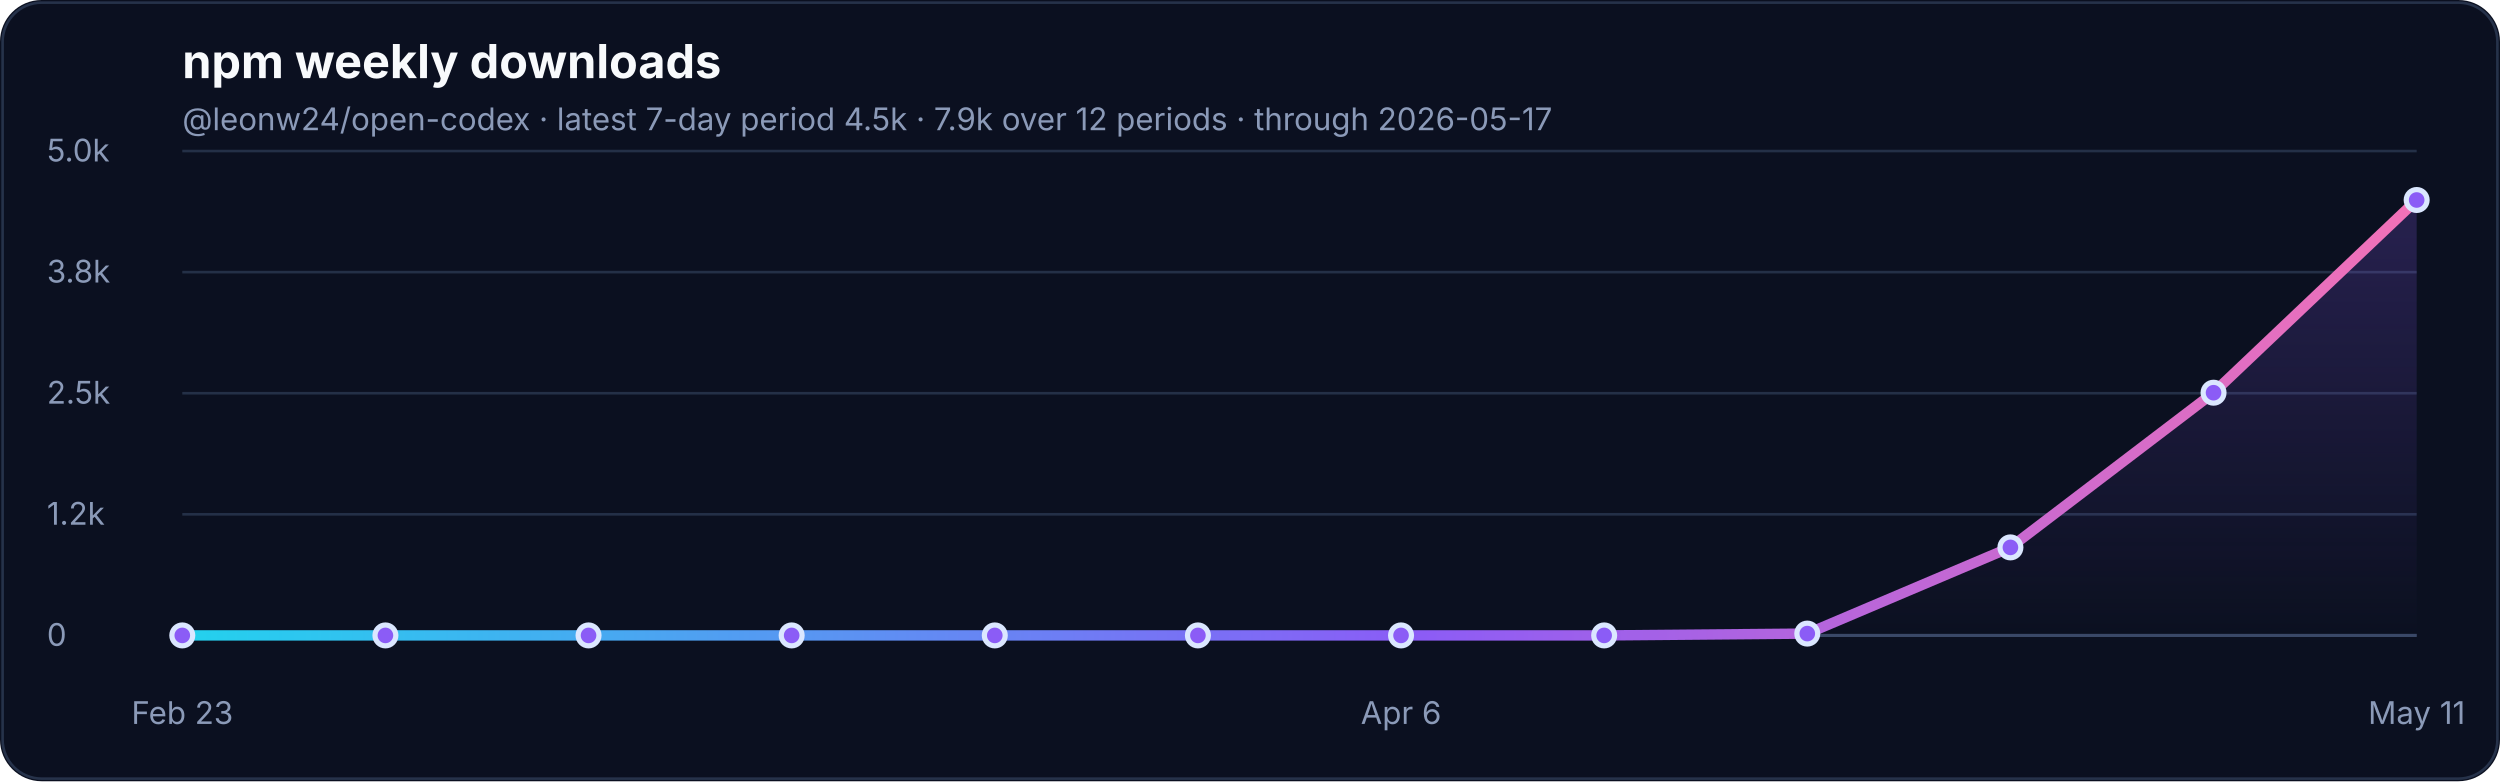
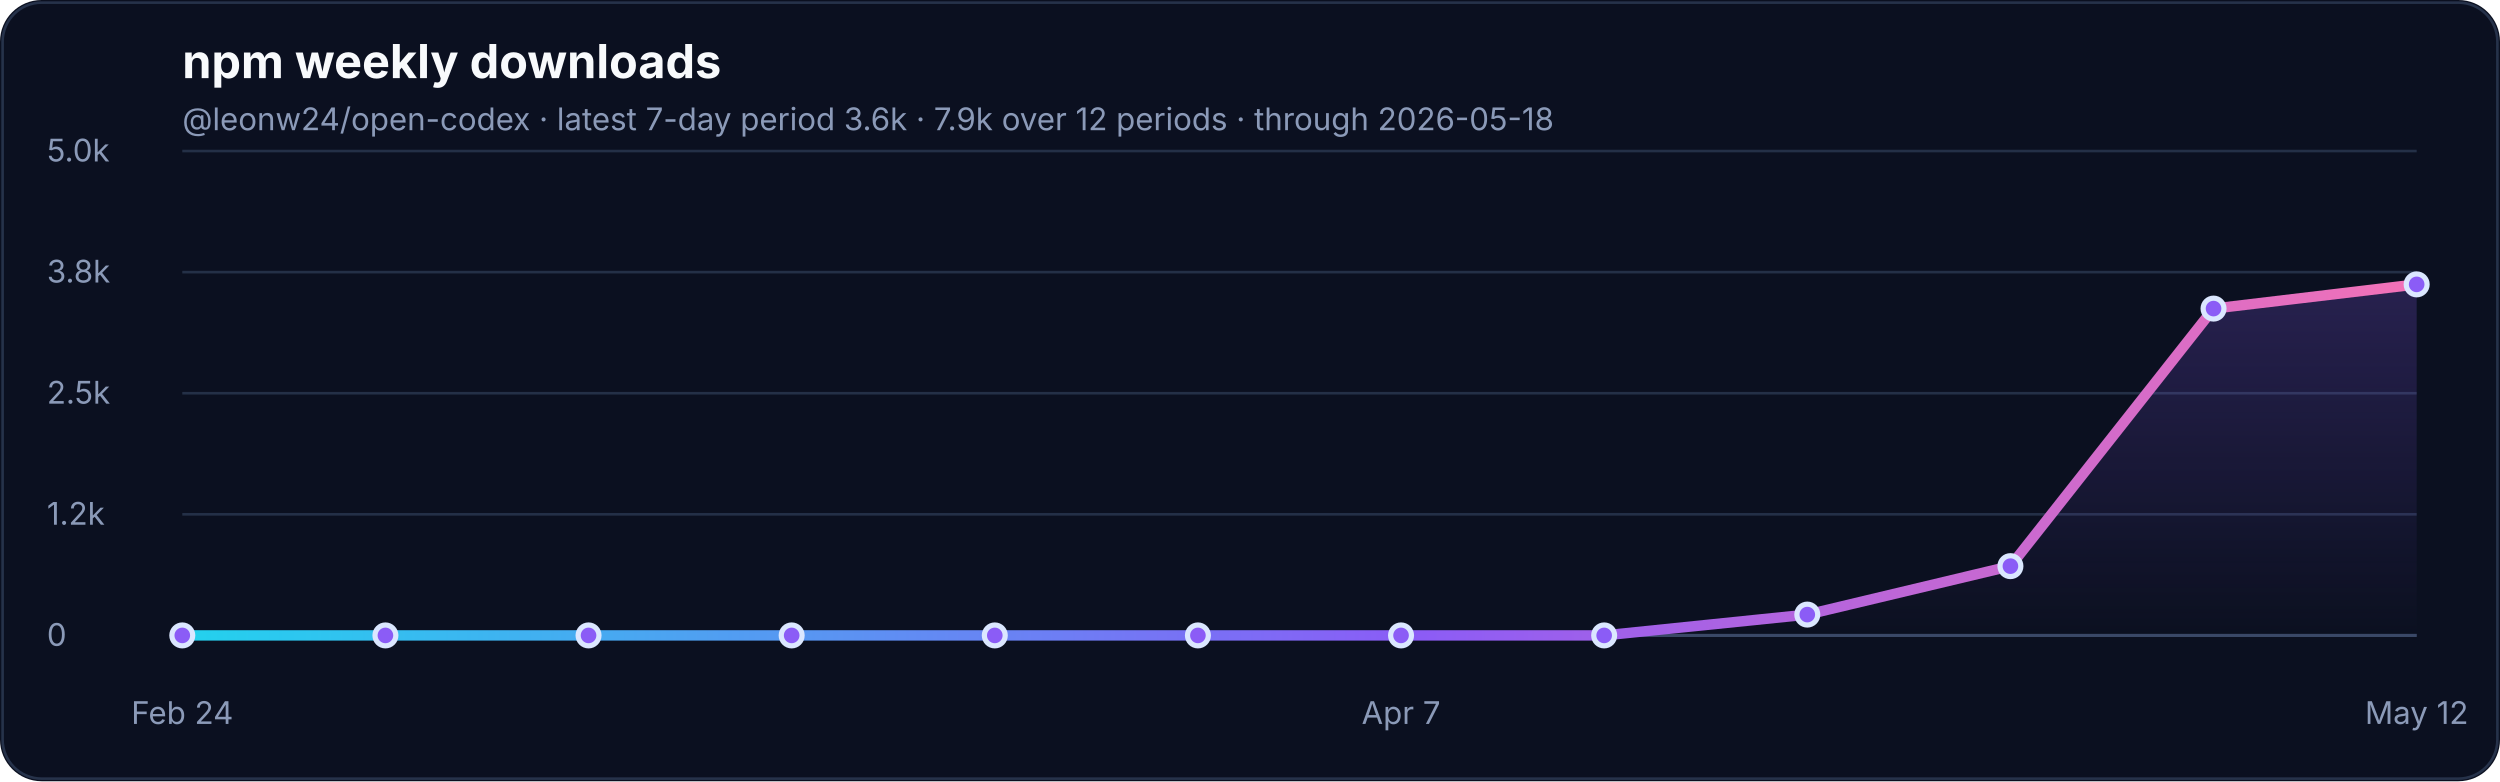
<svg xmlns="http://www.w3.org/2000/svg" width="960" height="300" viewBox="0 0 960 300" role="img" aria-labelledby="title desc">
  <defs>
    <linearGradient id="line" x1="0" x2="1" y1="0" y2="0">
      <stop offset="0%" stop-color="#22d3ee" />
      <stop offset="55%" stop-color="#8b5cf6" />
      <stop offset="100%" stop-color="#f472b6" />
    </linearGradient>
    <linearGradient id="fill" x1="0" x2="0" y1="0" y2="1">
      <stop offset="0%" stop-color="#8b5cf6" stop-opacity="0.22" />
      <stop offset="100%" stop-color="#8b5cf6" stop-opacity="0" />
    </linearGradient>
  </defs>
  <rect width="960" height="300" rx="16" fill="#0b1020" />
  <rect x="1" y="1" width="958" height="298" rx="15" fill="none" stroke="#26324a" />
  <text x="70" y="30" font-family="Inter, ui-sans-serif, system-ui, -apple-system, BlinkMacSystemFont, Segoe UI, sans-serif" font-size="18" font-weight="700" fill="#f8fafc">npm weekly downloads</text>
-   <text x="70" y="50" font-family="Inter, ui-sans-serif, system-ui, -apple-system, BlinkMacSystemFont, Segoe UI, sans-serif" font-size="12" fill="#8b9ab8">@leonw24/open-codex · latest 7-day period 4.5k · 7.9k over 12 periods · through 2026-05-17</text>
+   <text x="70" y="50" font-family="Inter, ui-sans-serif, system-ui, -apple-system, BlinkMacSystemFont, Segoe UI, sans-serif" font-size="12" fill="#8b9ab8">@leonw24/open-codex · latest 7-day period 3.6k · 7.9k over 12 periods · through 2026-05-18</text>
  <g font-family="Inter, ui-sans-serif, system-ui, -apple-system, BlinkMacSystemFont, Segoe UI, sans-serif">
    <line x1="70" y1="244.0" x2="928" y2="244.0" stroke="#243047" stroke-width="1" />
    <text x="18" y="248.0" font-size="12" fill="#8b9ab8">0</text>
    <line x1="70" y1="197.5" x2="928" y2="197.5" stroke="#243047" stroke-width="1" />
    <text x="18" y="201.5" font-size="12" fill="#8b9ab8">1.2k</text>
    <line x1="70" y1="151.0" x2="928" y2="151.0" stroke="#243047" stroke-width="1" />
    <text x="18" y="155.0" font-size="12" fill="#8b9ab8">2.5k</text>
    <line x1="70" y1="104.5" x2="928" y2="104.5" stroke="#243047" stroke-width="1" />
    <text x="18" y="108.5" font-size="12" fill="#8b9ab8">3.8k</text>
    <line x1="70" y1="58.0" x2="928" y2="58.0" stroke="#243047" stroke-width="1" />
    <text x="18" y="62.0" font-size="12" fill="#8b9ab8">5.0k</text>
    <line x1="70" y1="244.0" x2="928" y2="244.0" stroke="#3a4867" stroke-width="1.2" />
-     <path d="M 70.0 244.0 L 148.0 244.0 L 226.0 244.0 L 304.0 244.0 L 382.0 244.0 L 460.0 244.0 L 538.0 244.0 L 616.0 244.0 L 694.0 243.3 L 772.0 210.2 L 850.0 150.8 L 928.0 76.8 L 928.0 244.0 L 70.0 244.0 Z" fill="url(#fill)" />
-     <path d="M 70.0 244.0 L 148.0 244.0 L 226.0 244.0 L 304.0 244.0 L 382.0 244.0 L 460.0 244.0 L 538.0 244.0 L 616.0 244.0 L 694.0 243.3 L 772.0 210.2 L 850.0 150.8 L 928.0 76.8" fill="none" stroke="url(#line)" stroke-width="4" stroke-linecap="round" stroke-linejoin="round" />
+     <path d="M 70.0 244.0 L 148.0 244.0 L 226.0 244.0 L 304.0 244.0 L 382.0 244.0 L 460.0 244.0 L 538.0 244.0 L 616.0 244.0 L 694.0 236.0 L 772.0 217.4 L 850.0 118.5 L 928.0 109.2 L 928.0 244.0 L 70.0 244.0 Z" fill="url(#fill)" />
+     <path d="M 70.0 244.0 L 148.0 244.0 L 226.0 244.0 L 304.0 244.0 L 382.0 244.0 L 460.0 244.0 L 538.0 244.0 L 616.0 244.0 L 694.0 236.0 L 772.0 217.4 L 850.0 118.5 L 928.0 109.2" fill="none" stroke="url(#line)" stroke-width="4" stroke-linecap="round" stroke-linejoin="round" />
    <circle cx="70.0" cy="244.0" r="4" fill="#8b5cf6" stroke="#dbe7ff" stroke-width="2" />
    <circle cx="148.0" cy="244.0" r="4" fill="#8b5cf6" stroke="#dbe7ff" stroke-width="2" />
    <circle cx="226.0" cy="244.0" r="4" fill="#8b5cf6" stroke="#dbe7ff" stroke-width="2" />
    <circle cx="304.0" cy="244.0" r="4" fill="#8b5cf6" stroke="#dbe7ff" stroke-width="2" />
    <circle cx="382.0" cy="244.0" r="4" fill="#8b5cf6" stroke="#dbe7ff" stroke-width="2" />
    <circle cx="460.0" cy="244.0" r="4" fill="#8b5cf6" stroke="#dbe7ff" stroke-width="2" />
    <circle cx="538.0" cy="244.0" r="4" fill="#8b5cf6" stroke="#dbe7ff" stroke-width="2" />
    <circle cx="616.0" cy="244.0" r="4" fill="#8b5cf6" stroke="#dbe7ff" stroke-width="2" />
-     <circle cx="694.0" cy="243.3" r="4" fill="#8b5cf6" stroke="#dbe7ff" stroke-width="2" />
-     <circle cx="772.0" cy="210.2" r="4" fill="#8b5cf6" stroke="#dbe7ff" stroke-width="2" />
-     <circle cx="850.0" cy="150.8" r="4" fill="#8b5cf6" stroke="#dbe7ff" stroke-width="2" />
-     <circle cx="928.0" cy="76.8" r="4" fill="#8b5cf6" stroke="#dbe7ff" stroke-width="2" />
-     <text x="70.0" y="278" font-size="12" fill="#8b9ab8" text-anchor="middle">Feb 23</text>
-     <text x="538.0" y="278" font-size="12" fill="#8b9ab8" text-anchor="middle">Apr 6</text>
-     <text x="928.0" y="278" font-size="12" fill="#8b9ab8" text-anchor="middle">May 11</text>
+     <circle cx="694.0" cy="236.0" r="4" fill="#8b5cf6" stroke="#dbe7ff" stroke-width="2" />
+     <circle cx="772.0" cy="217.4" r="4" fill="#8b5cf6" stroke="#dbe7ff" stroke-width="2" />
+     <circle cx="850.0" cy="118.5" r="4" fill="#8b5cf6" stroke="#dbe7ff" stroke-width="2" />
+     <circle cx="928.0" cy="109.2" r="4" fill="#8b5cf6" stroke="#dbe7ff" stroke-width="2" />
+     <text x="70.0" y="278" font-size="12" fill="#8b9ab8" text-anchor="middle">Feb 24</text>
+     <text x="538.0" y="278" font-size="12" fill="#8b9ab8" text-anchor="middle">Apr 7</text>
+     <text x="928.0" y="278" font-size="12" fill="#8b9ab8" text-anchor="middle">May 12</text>
  </g>
</svg>
